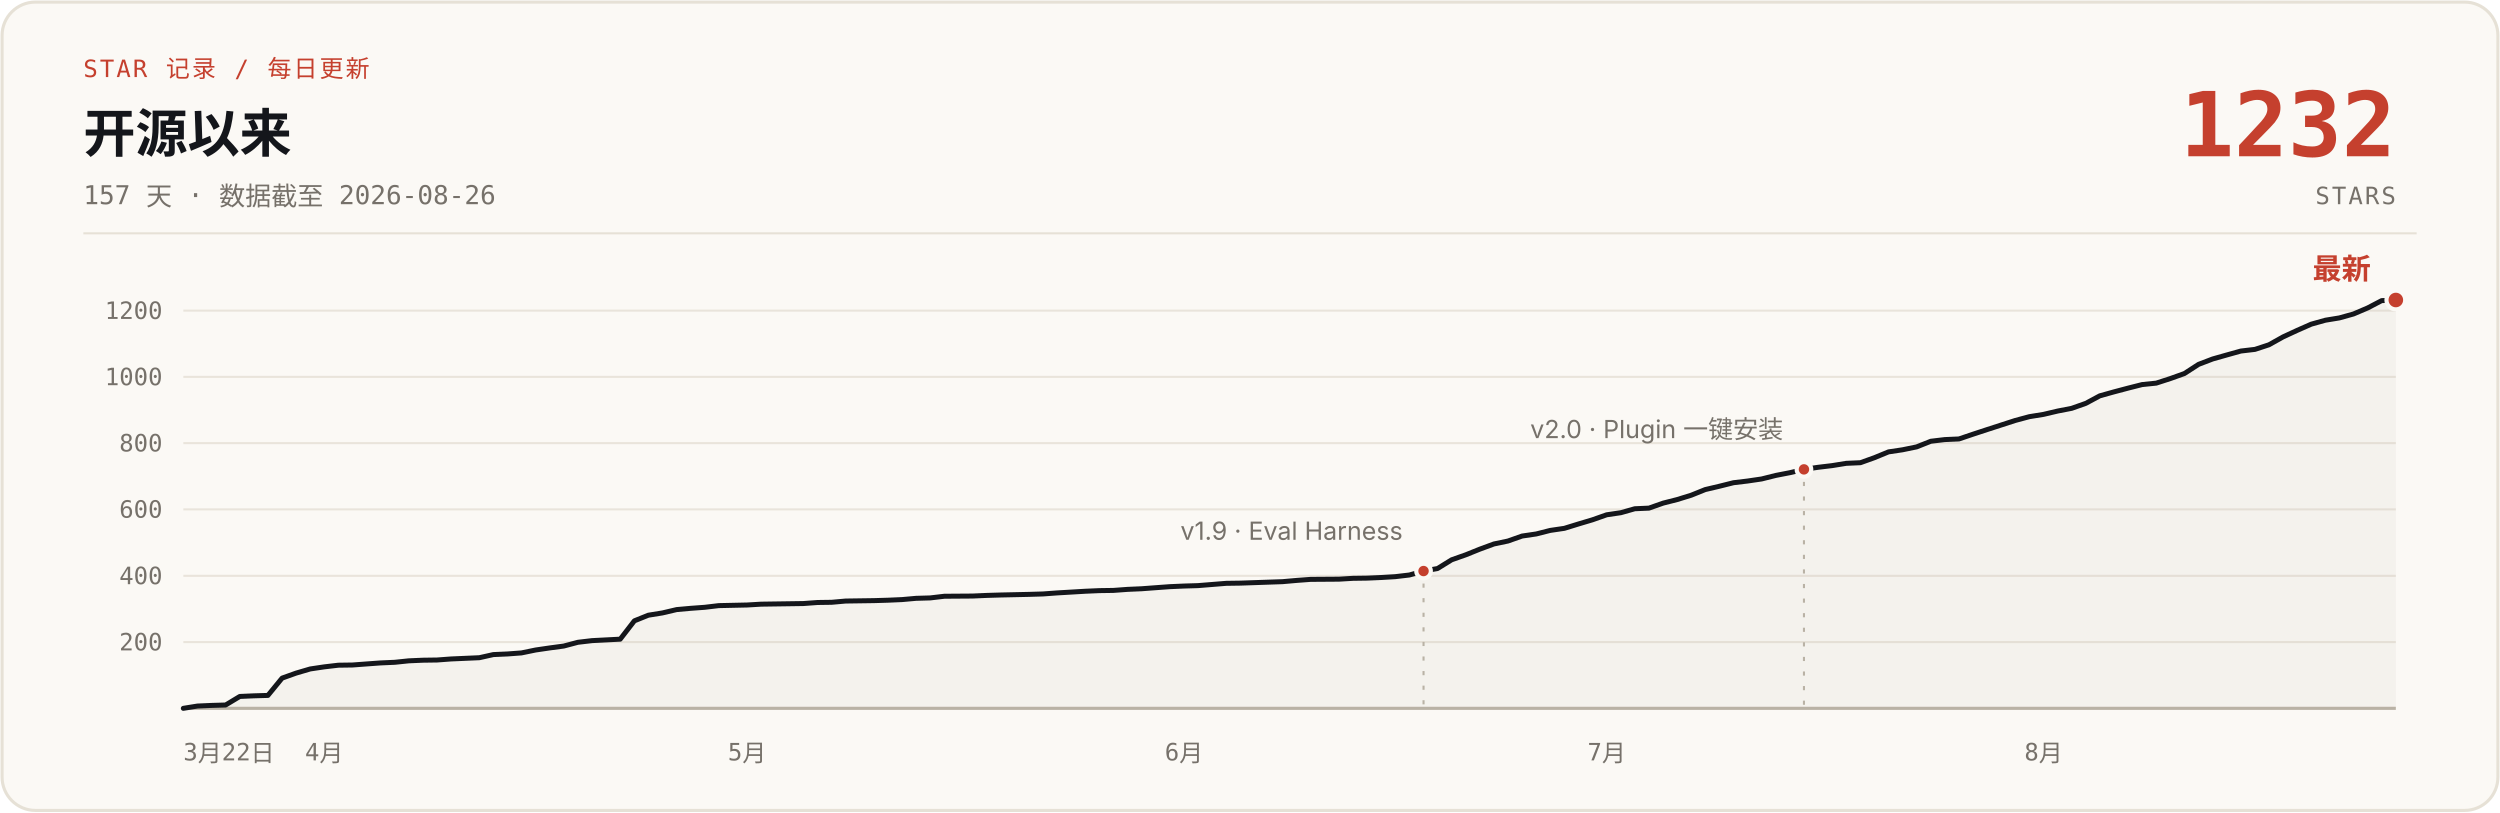
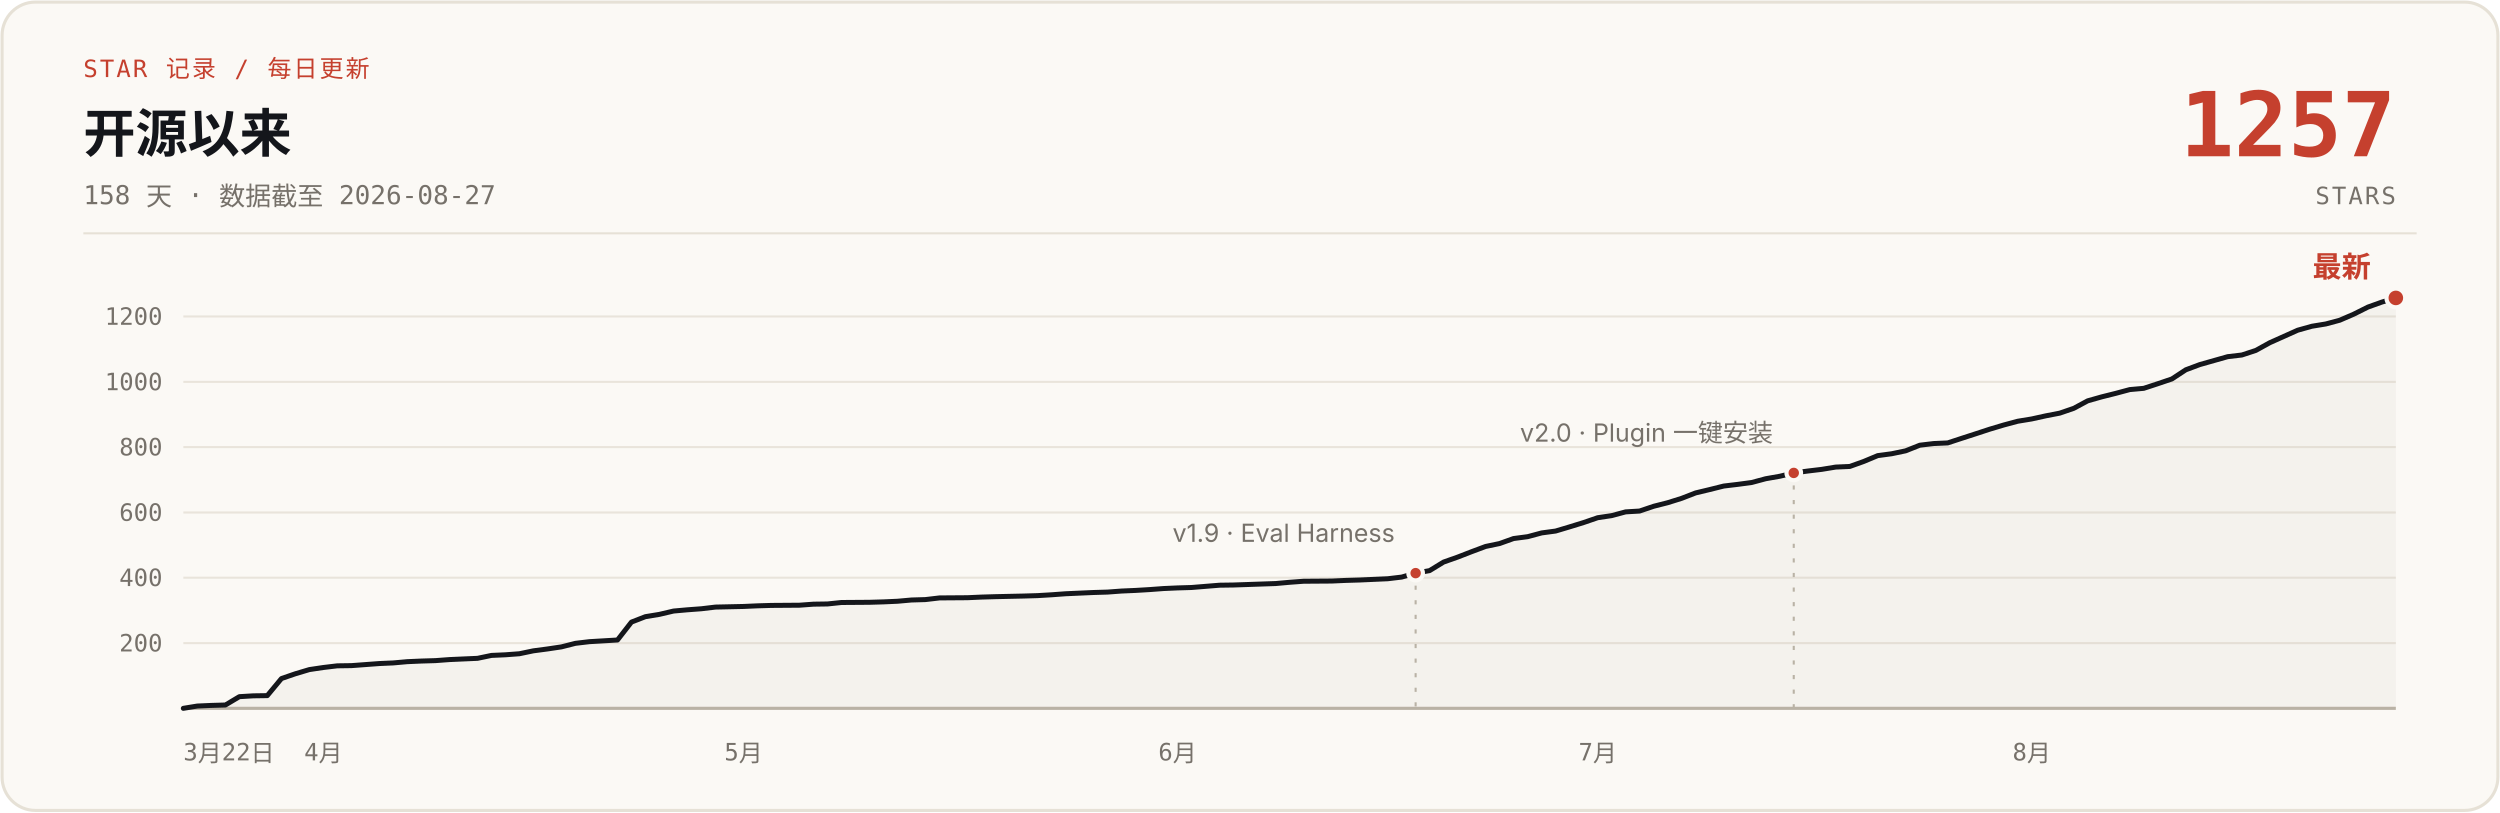
- <svg xmlns="http://www.w3.org/2000/svg" width="1200" height="390" viewBox="0 0 1200 390" role="img" aria-label="说人话 star 增长曲线：开源 157 天，0 到 1232 stars，数据截至 2026-08-26">
+ <svg xmlns="http://www.w3.org/2000/svg" width="1200" height="390" viewBox="0 0 1200 390" role="img" aria-label="说人话 star 增长曲线：开源 158 天，0 到 1257 stars，数据截至 2026-08-27">
  <rect x="1" y="1" width="1198" height="388" rx="16" fill="#FBF9F5" stroke="#E6E1D6" stroke-width="1.5" />
  <text x="40" y="37" font-family="ui-monospace, 'SF Mono', 'JetBrains Mono', monospace" font-size="11.5" letter-spacing="1" fill="#C5402E">STAR 记录 / 每日更新</text>
  <text x="40" y="73" font-family="-apple-system, 'SF Pro Text', 'PingFang SC', 'Segoe UI', 'Microsoft YaHei', sans-serif" font-size="25" font-weight="700" fill="#14161B">开源以来</text>
-   <text x="40" y="98" font-family="ui-monospace, 'SF Mono', 'JetBrains Mono', monospace" font-size="12.5" fill="#76716A">157 天 · 数据截至 2026-08-26</text>
-   <text x="1150" y="75" font-family="ui-monospace, 'SF Mono', 'JetBrains Mono', monospace" font-size="43" font-weight="700" fill="#C5402E" text-anchor="end">1232</text>
+   <text x="40" y="98" font-family="ui-monospace, 'SF Mono', 'JetBrains Mono', monospace" font-size="12.5" fill="#76716A">158 天 · 数据截至 2026-08-27</text>
+   <text x="1150" y="75" font-family="ui-monospace, 'SF Mono', 'JetBrains Mono', monospace" font-size="43" font-weight="700" fill="#C5402E" text-anchor="end">1257</text>
  <text x="1150" y="98" font-family="ui-monospace, 'SF Mono', 'JetBrains Mono', monospace" font-size="11.5" letter-spacing="1" fill="#76716A" text-anchor="end">STARS</text>
  <line x1="40" y1="112" x2="1160" y2="112" stroke="#E6E1D6" stroke-width="1" />
  <g stroke="#E9E4DB" stroke-width="1">
-     <line x1="88" y1="308.2" x2="1150" y2="308.2" />
-     <line x1="88" y1="276.4" x2="1150" y2="276.4" />
-     <line x1="88" y1="244.5" x2="1150" y2="244.5" />
-     <line x1="88" y1="212.7" x2="1150" y2="212.7" />
-     <line x1="88" y1="180.9" x2="1150" y2="180.9" />
-     <line x1="88" y1="149.1" x2="1150" y2="149.1" />
+     <line x1="88" y1="308.7" x2="1150" y2="308.7" />
+     <line x1="88" y1="277.3" x2="1150" y2="277.3" />
+     <line x1="88" y1="246.0" x2="1150" y2="246.0" />
+     <line x1="88" y1="214.6" x2="1150" y2="214.6" />
+     <line x1="88" y1="183.3" x2="1150" y2="183.3" />
+     <line x1="88" y1="151.9" x2="1150" y2="151.9" />
    <line x1="88" y1="340" x2="1150" y2="340" stroke="#B9B2A5" stroke-width="1.5" />
  </g>
  <g font-family="ui-monospace, 'SF Mono', 'JetBrains Mono', monospace" font-size="11.5" fill="#76716A" text-anchor="end">
-     <text x="78" y="312.2">200</text>
-     <text x="78" y="280.4">400</text>
-     <text x="78" y="248.5">600</text>
-     <text x="78" y="216.7">800</text>
-     <text x="78" y="184.9">1000</text>
-     <text x="78" y="153.1">1200</text>
+     <text x="78" y="312.7">200</text>
+     <text x="78" y="281.3">400</text>
+     <text x="78" y="250.0">600</text>
+     <text x="78" y="218.6">800</text>
+     <text x="78" y="187.3">1000</text>
+     <text x="78" y="155.9">1200</text>
  </g>
  <g font-family="ui-monospace, 'SF Mono', 'JetBrains Mono', monospace" font-size="11.5" fill="#76716A" text-anchor="middle">
    <text x="88" y="365" text-anchor="start">3月22日</text>
-     <text x="155.6" y="365">4月</text>
-     <text x="358.6" y="365">5月</text>
-     <text x="568.3" y="365">6月</text>
-     <text x="771.2" y="365">7月</text>
-     <text x="980.9" y="365">8月</text>
+     <text x="155.2" y="365">4月</text>
+     <text x="356.9" y="365">5月</text>
+     <text x="565.2" y="365">6月</text>
+     <text x="766.9" y="365">7月</text>
+     <text x="975.2" y="365">8月</text>
  </g>
-   <path d="M88.0,340.0 L94.8,338.9 L101.5,338.6 L108.3,338.4 L115.1,334.3 L121.8,334.0 L128.6,333.8 L135.4,325.5 L142.1,323.1 L148.9,321.1 L155.6,320.1 L162.4,319.3 L169.2,319.2 L175.9,318.7 L182.7,318.2 L189.5,317.9 L196.2,317.2 L203.0,316.9 L209.8,316.8 L216.5,316.3 L223.3,316.0 L230.1,315.7 L236.8,314.2 L243.6,313.9 L250.3,313.4 L257.1,312.0 L263.9,311.0 L270.6,310.1 L277.4,308.3 L284.2,307.5 L297.7,306.8 L304.5,298.0 L311.2,295.3 L318.0,294.2 L324.8,292.6 L331.5,292.0 L338.3,291.5 L345.0,290.7 L358.6,290.4 L365.3,290.0 L372.1,289.9 L385.6,289.7 L392.4,289.2 L399.2,289.1 L405.9,288.5 L419.5,288.3 L426.2,288.1 L433.0,287.8 L439.7,287.2 L446.5,287.0 L453.3,286.2 L466.8,286.1 L473.6,285.8 L480.3,285.6 L493.9,285.3 L500.6,285.1 L507.4,284.6 L514.2,284.2 L520.9,283.8 L527.7,283.5 L534.4,283.4 L541.2,282.9 L548.0,282.6 L554.7,282.1 L561.5,281.6 L568.3,281.3 L575.0,281.1 L588.6,280.0 L595.3,279.9 L615.6,279.2 L622.4,278.6 L629.1,278.1 L642.7,278.0 L649.4,277.6 L656.2,277.5 L663.0,277.2 L669.7,276.8 L676.5,276.0 L683.3,274.1 L690.0,272.9 L696.8,268.7 L703.6,266.3 L710.3,263.6 L717.1,261.1 L723.8,259.7 L730.6,257.3 L737.4,256.3 L744.1,254.6 L750.9,253.6 L757.7,251.5 L764.4,249.5 L771.2,247.1 L778.0,246.1 L784.7,244.2 L791.5,243.9 L798.3,241.5 L805.0,239.8 L811.8,237.7 L818.5,235.0 L825.3,233.4 L832.1,231.7 L838.8,230.9 L845.6,229.9 L852.4,228.2 L859.1,226.9 L865.9,225.3 L872.7,224.3 L879.4,223.5 L886.2,222.4 L893.0,222.1 L899.7,219.7 L906.5,216.9 L913.2,215.9 L920.0,214.5 L926.8,211.8 L933.5,211.0 L940.3,210.7 L947.1,208.4 L953.8,206.2 L960.6,204.0 L967.4,201.8 L974.1,200.0 L980.9,198.9 L987.7,197.3 L994.4,196.0 L1001.2,193.6 L1007.9,190.0 L1014.7,188.1 L1021.5,186.3 L1028.2,184.6 L1035.0,183.9 L1041.8,181.7 L1048.5,179.3 L1055.3,174.9 L1062.1,172.3 L1068.8,170.4 L1075.6,168.5 L1082.4,167.7 L1089.1,165.5 L1095.9,161.7 L1102.6,158.6 L1109.4,155.6 L1116.2,153.7 L1122.9,152.6 L1129.7,150.7 L1136.5,147.8 L1143.2,144.3 L1150.0,144.0 L1150,340 L88,340 Z" fill="#B9B2A5" fill-opacity="0.10" />
-   <path d="M88.0,340.0 L94.8,338.9 L101.5,338.6 L108.3,338.4 L115.1,334.3 L121.8,334.0 L128.6,333.8 L135.4,325.5 L142.1,323.1 L148.9,321.1 L155.6,320.1 L162.4,319.3 L169.2,319.2 L175.9,318.7 L182.7,318.2 L189.5,317.9 L196.2,317.2 L203.0,316.9 L209.8,316.8 L216.5,316.3 L223.3,316.0 L230.1,315.7 L236.8,314.2 L243.6,313.9 L250.3,313.4 L257.1,312.0 L263.9,311.0 L270.6,310.1 L277.4,308.3 L284.2,307.5 L297.7,306.8 L304.5,298.0 L311.2,295.3 L318.0,294.2 L324.8,292.6 L331.5,292.0 L338.3,291.5 L345.0,290.7 L358.6,290.4 L365.3,290.0 L372.1,289.9 L385.6,289.7 L392.4,289.2 L399.2,289.1 L405.9,288.5 L419.5,288.3 L426.2,288.1 L433.0,287.8 L439.7,287.2 L446.5,287.0 L453.3,286.2 L466.8,286.1 L473.6,285.8 L480.3,285.6 L493.9,285.3 L500.6,285.1 L507.4,284.6 L514.2,284.2 L520.9,283.8 L527.7,283.5 L534.4,283.4 L541.2,282.9 L548.0,282.6 L554.7,282.1 L561.5,281.6 L568.3,281.3 L575.0,281.1 L588.6,280.0 L595.3,279.9 L615.6,279.2 L622.4,278.6 L629.1,278.1 L642.7,278.0 L649.4,277.6 L656.2,277.5 L663.0,277.2 L669.7,276.8 L676.5,276.0 L683.3,274.1 L690.0,272.9 L696.8,268.7 L703.6,266.3 L710.3,263.6 L717.1,261.1 L723.8,259.7 L730.6,257.3 L737.4,256.3 L744.1,254.6 L750.9,253.6 L757.7,251.5 L764.4,249.5 L771.2,247.1 L778.0,246.1 L784.7,244.2 L791.5,243.9 L798.3,241.5 L805.0,239.8 L811.8,237.7 L818.5,235.0 L825.3,233.4 L832.1,231.7 L838.8,230.9 L845.6,229.9 L852.4,228.2 L859.1,226.9 L865.9,225.3 L872.7,224.3 L879.4,223.5 L886.2,222.4 L893.0,222.1 L899.7,219.7 L906.5,216.9 L913.2,215.9 L920.0,214.5 L926.8,211.8 L933.5,211.0 L940.3,210.7 L947.1,208.4 L953.8,206.2 L960.6,204.0 L967.4,201.8 L974.1,200.0 L980.9,198.9 L987.7,197.3 L994.4,196.0 L1001.2,193.6 L1007.9,190.0 L1014.7,188.1 L1021.5,186.3 L1028.2,184.6 L1035.0,183.9 L1041.8,181.7 L1048.5,179.3 L1055.3,174.9 L1062.1,172.3 L1068.8,170.4 L1075.6,168.5 L1082.4,167.7 L1089.1,165.5 L1095.9,161.7 L1102.6,158.6 L1109.4,155.6 L1116.2,153.7 L1122.9,152.6 L1129.7,150.7 L1136.5,147.8 L1143.2,144.3 L1150.0,144.0" fill="none" stroke="#14161B" stroke-width="2.4" stroke-linecap="round" stroke-linejoin="round" />
-   <line x1="683.3" y1="280.1" x2="683.3" y2="340" stroke="#B9B2A5" stroke-width="1" stroke-dasharray="2 5" />
-   <circle cx="683.3" cy="274.1" r="3.5" fill="#C5402E" stroke="#FBF9F5" stroke-width="2" />
-   <text x="673.3" y="259.1" font-family="-apple-system, 'SF Pro Text', 'PingFang SC', 'Segoe UI', 'Microsoft YaHei', sans-serif" font-size="12" fill="#76716A" text-anchor="end">v1.9 · Eval Harness</text>
-   <line x1="865.9" y1="231.3" x2="865.9" y2="340" stroke="#B9B2A5" stroke-width="1" stroke-dasharray="2 5" />
-   <circle cx="865.9" cy="225.3" r="3.5" fill="#C5402E" stroke="#FBF9F5" stroke-width="2" />
-   <text x="855.9" y="210.3" font-family="-apple-system, 'SF Pro Text', 'PingFang SC', 'Segoe UI', 'Microsoft YaHei', sans-serif" font-size="12" fill="#76716A" text-anchor="end">v2.0 · Plugin 一键安装</text>
-   <circle cx="1150.0" cy="144.0" r="4.5" fill="#C5402E" stroke="#FBF9F5" stroke-width="2" />
-   <text x="1138.0" y="134.0" font-family="-apple-system, 'SF Pro Text', 'PingFang SC', 'Segoe UI', 'Microsoft YaHei', sans-serif" font-size="14" font-weight="700" fill="#C5402E" text-anchor="end">最新</text>
+   <path d="M88.0,340.0 L94.7,338.9 L101.4,338.6 L108.2,338.4 L114.9,334.4 L121.6,334.0 L128.3,333.9 L135.1,325.7 L141.8,323.4 L148.5,321.4 L155.2,320.4 L161.9,319.6 L168.7,319.5 L175.4,319.0 L182.1,318.5 L188.8,318.2 L195.5,317.6 L202.3,317.3 L209.0,317.1 L215.7,316.6 L222.4,316.3 L229.2,316.0 L235.9,314.6 L242.6,314.3 L249.3,313.8 L256.0,312.4 L262.8,311.5 L269.5,310.5 L276.2,308.8 L282.9,308.0 L296.4,307.2 L303.1,298.6 L309.8,296.0 L316.5,294.9 L323.3,293.3 L330.0,292.7 L336.7,292.2 L343.4,291.4 L356.9,291.1 L363.6,290.8 L370.3,290.6 L383.7,290.5 L390.5,290.0 L397.2,289.9 L403.9,289.2 L417.4,289.1 L424.1,288.9 L430.8,288.6 L437.5,288.0 L444.2,287.8 L451.0,287.0 L464.4,286.9 L471.1,286.6 L477.8,286.4 L491.3,286.1 L498.0,285.9 L504.7,285.5 L511.5,285.0 L518.2,284.7 L524.9,284.4 L531.6,284.2 L538.3,283.7 L545.1,283.4 L551.8,283.0 L558.5,282.5 L565.2,282.2 L571.9,282.0 L585.4,280.9 L592.1,280.8 L612.3,280.1 L619.0,279.5 L625.7,279.0 L639.2,278.9 L645.9,278.6 L652.6,278.4 L659.3,278.1 L666.1,277.8 L672.8,277.0 L679.5,275.1 L686.2,273.9 L692.9,269.8 L699.7,267.4 L706.4,264.8 L713.1,262.3 L719.8,260.9 L726.5,258.5 L733.3,257.6 L740.0,255.8 L746.7,254.9 L753.4,252.9 L760.2,250.8 L766.9,248.5 L773.6,247.5 L780.3,245.7 L787.0,245.3 L793.8,243.0 L800.5,241.3 L807.2,239.2 L813.9,236.6 L820.6,235.0 L827.4,233.3 L834.1,232.5 L840.8,231.6 L847.5,229.8 L854.3,228.6 L861.0,227.0 L867.7,226.1 L874.4,225.3 L881.1,224.2 L887.9,223.9 L894.6,221.5 L901.3,218.7 L908.0,217.8 L914.7,216.4 L921.5,213.7 L928.2,212.9 L934.9,212.6 L941.6,210.4 L948.4,208.2 L955.1,206.0 L961.8,204.0 L968.5,202.2 L975.2,201.1 L982.0,199.6 L988.7,198.3 L995.4,196.0 L1002.1,192.4 L1008.8,190.5 L1015.6,188.8 L1022.3,187.0 L1029.0,186.4 L1035.7,184.2 L1042.5,181.9 L1049.2,177.5 L1055.9,175.0 L1062.6,173.1 L1069.3,171.2 L1076.1,170.4 L1082.8,168.2 L1089.5,164.5 L1096.2,161.5 L1102.9,158.5 L1109.7,156.6 L1116.4,155.5 L1123.1,153.7 L1129.8,150.8 L1136.6,147.4 L1143.3,145.0 L1150.0,143.0 L1150,340 L88,340 Z" fill="#B9B2A5" fill-opacity="0.10" />
+   <path d="M88.0,340.0 L94.7,338.9 L101.4,338.6 L108.2,338.4 L114.9,334.4 L121.6,334.0 L128.3,333.9 L135.1,325.7 L141.8,323.4 L148.5,321.4 L155.2,320.4 L161.9,319.6 L168.7,319.5 L175.4,319.0 L182.1,318.5 L188.8,318.2 L195.5,317.6 L202.3,317.3 L209.0,317.1 L215.7,316.6 L222.4,316.3 L229.2,316.0 L235.9,314.6 L242.6,314.3 L249.3,313.8 L256.0,312.4 L262.8,311.5 L269.5,310.5 L276.2,308.8 L282.9,308.0 L296.4,307.2 L303.1,298.6 L309.8,296.0 L316.5,294.9 L323.3,293.3 L330.0,292.7 L336.7,292.2 L343.4,291.4 L356.9,291.1 L363.6,290.8 L370.3,290.6 L383.7,290.5 L390.5,290.0 L397.2,289.9 L403.9,289.2 L417.4,289.1 L424.1,288.9 L430.8,288.6 L437.5,288.0 L444.2,287.8 L451.0,287.0 L464.4,286.9 L471.1,286.6 L477.8,286.4 L491.3,286.1 L498.0,285.9 L504.7,285.5 L511.5,285.0 L518.2,284.7 L524.9,284.4 L531.6,284.2 L538.3,283.7 L545.1,283.4 L551.8,283.0 L558.5,282.5 L565.2,282.2 L571.9,282.0 L585.4,280.9 L592.1,280.8 L612.3,280.1 L619.0,279.5 L625.7,279.0 L639.2,278.9 L645.9,278.6 L652.6,278.4 L659.3,278.1 L666.1,277.8 L672.8,277.0 L679.5,275.1 L686.2,273.9 L692.9,269.8 L699.7,267.4 L706.4,264.8 L713.1,262.3 L719.8,260.9 L726.5,258.5 L733.3,257.6 L740.0,255.8 L746.7,254.9 L753.4,252.9 L760.2,250.8 L766.9,248.5 L773.6,247.5 L780.3,245.7 L787.0,245.3 L793.8,243.0 L800.5,241.3 L807.2,239.2 L813.9,236.6 L820.6,235.0 L827.4,233.3 L834.1,232.5 L840.8,231.6 L847.5,229.8 L854.3,228.6 L861.0,227.0 L867.7,226.1 L874.4,225.3 L881.1,224.2 L887.9,223.9 L894.6,221.5 L901.3,218.7 L908.0,217.8 L914.7,216.4 L921.5,213.7 L928.2,212.9 L934.9,212.6 L941.6,210.4 L948.4,208.2 L955.1,206.0 L961.8,204.0 L968.5,202.2 L975.2,201.1 L982.0,199.6 L988.7,198.3 L995.4,196.0 L1002.1,192.4 L1008.8,190.5 L1015.6,188.8 L1022.3,187.0 L1029.0,186.4 L1035.7,184.2 L1042.5,181.9 L1049.2,177.5 L1055.9,175.0 L1062.6,173.1 L1069.3,171.2 L1076.1,170.4 L1082.8,168.2 L1089.5,164.5 L1096.2,161.5 L1102.9,158.5 L1109.7,156.6 L1116.4,155.5 L1123.1,153.7 L1129.8,150.8 L1136.6,147.4 L1143.3,145.0 L1150.0,143.0" fill="none" stroke="#14161B" stroke-width="2.4" stroke-linecap="round" stroke-linejoin="round" />
+   <line x1="679.5" y1="281.1" x2="679.5" y2="340" stroke="#B9B2A5" stroke-width="1" stroke-dasharray="2 5" />
+   <circle cx="679.5" cy="275.1" r="3.5" fill="#C5402E" stroke="#FBF9F5" stroke-width="2" />
+   <text x="669.5" y="260.1" font-family="-apple-system, 'SF Pro Text', 'PingFang SC', 'Segoe UI', 'Microsoft YaHei', sans-serif" font-size="12" fill="#76716A" text-anchor="end">v1.9 · Eval Harness</text>
+   <line x1="861.0" y1="233.0" x2="861.0" y2="340" stroke="#B9B2A5" stroke-width="1" stroke-dasharray="2 5" />
+   <circle cx="861.0" cy="227.0" r="3.5" fill="#C5402E" stroke="#FBF9F5" stroke-width="2" />
+   <text x="851.0" y="212.0" font-family="-apple-system, 'SF Pro Text', 'PingFang SC', 'Segoe UI', 'Microsoft YaHei', sans-serif" font-size="12" fill="#76716A" text-anchor="end">v2.0 · Plugin 一键安装</text>
+   <circle cx="1150.0" cy="143.0" r="4.5" fill="#C5402E" stroke="#FBF9F5" stroke-width="2" />
+   <text x="1138.0" y="133.0" font-family="-apple-system, 'SF Pro Text', 'PingFang SC', 'Segoe UI', 'Microsoft YaHei', sans-serif" font-size="14" font-weight="700" fill="#C5402E" text-anchor="end">最新</text>
</svg>
